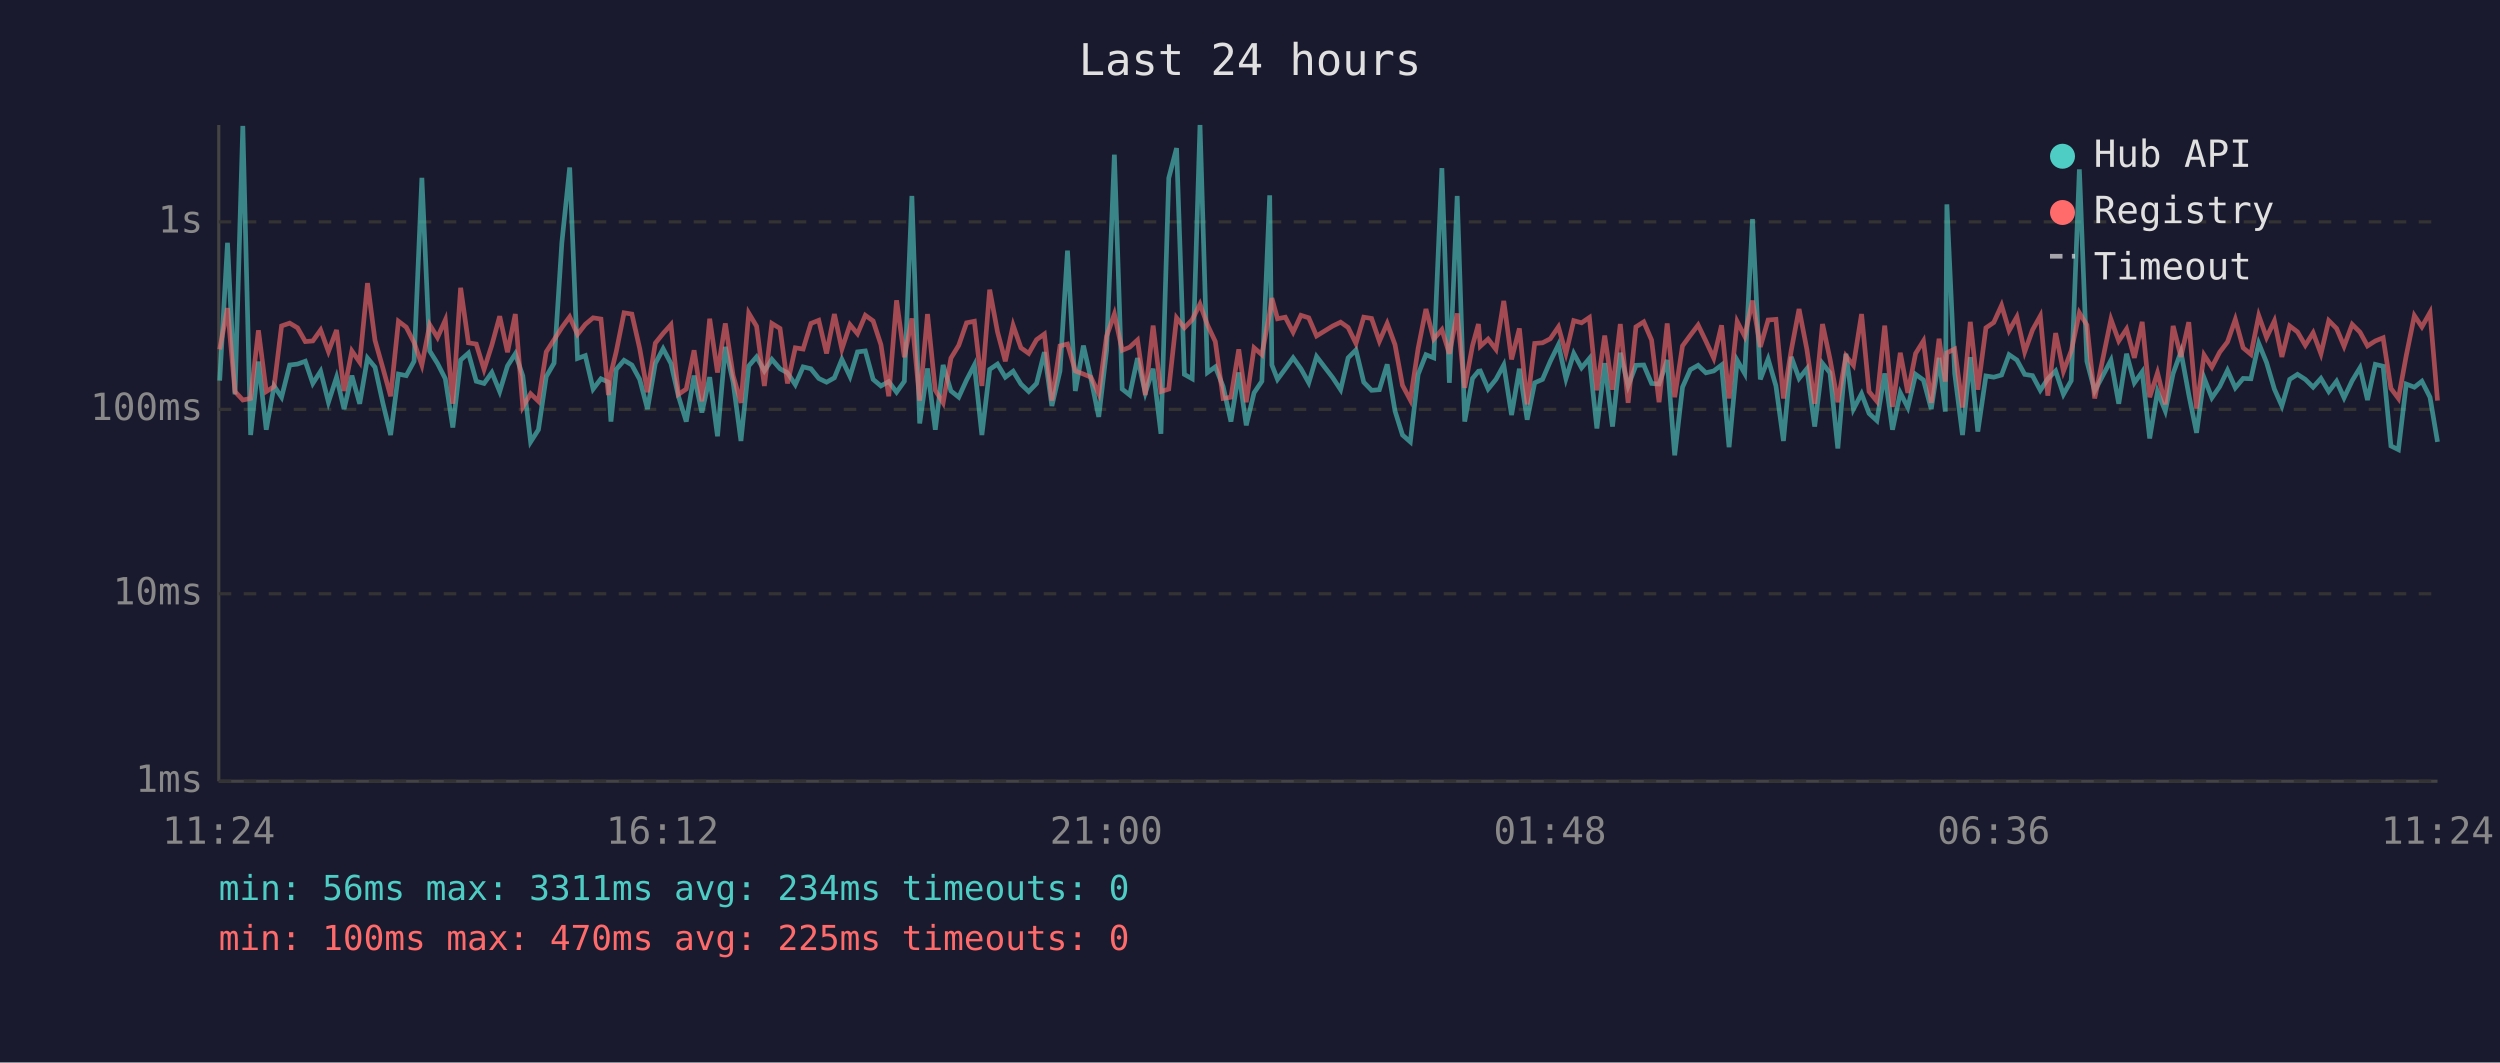
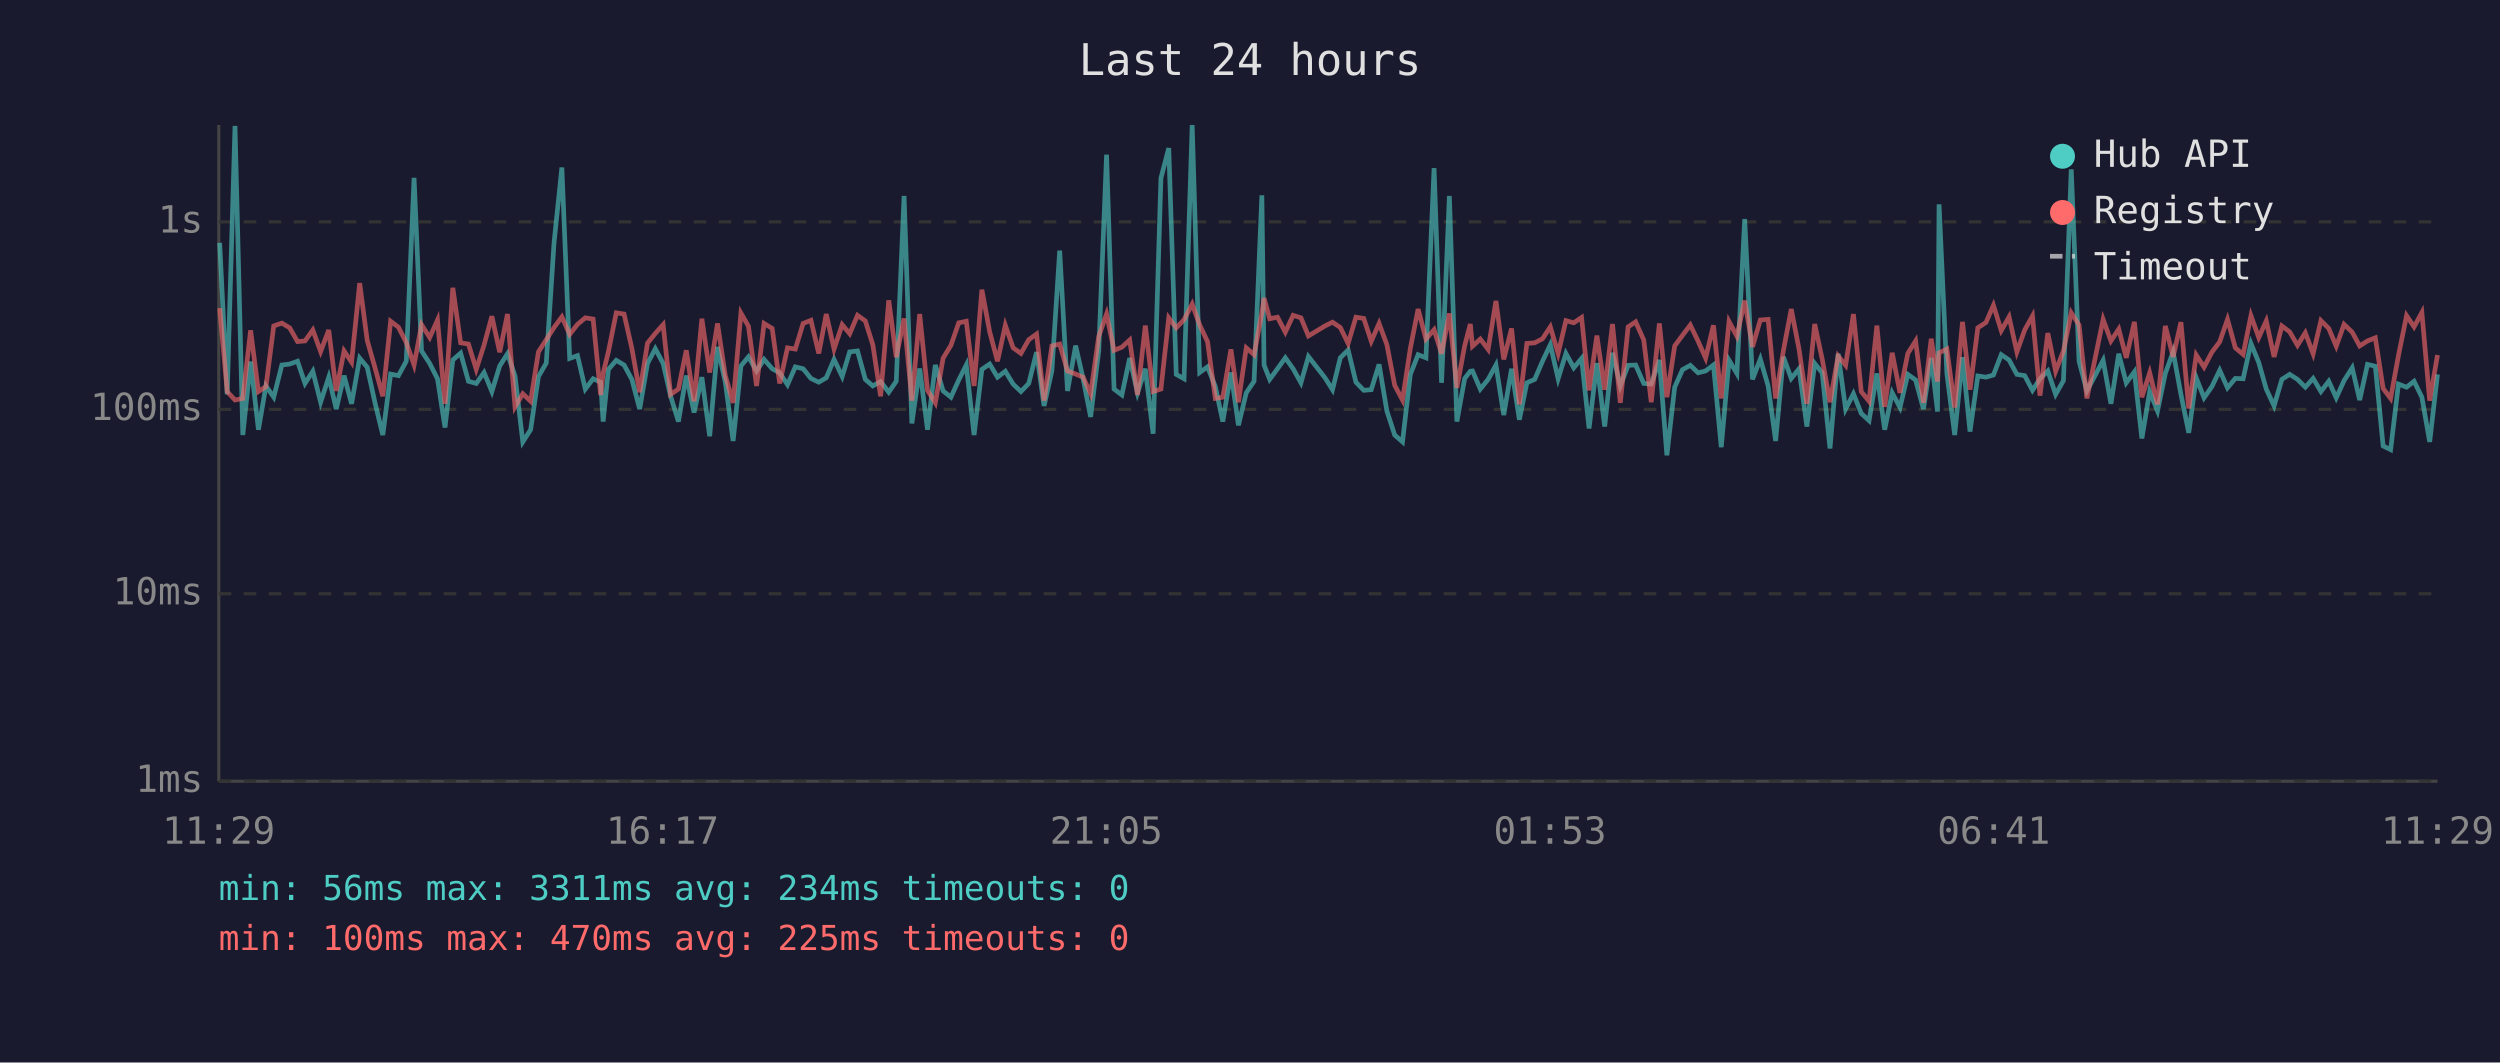
<svg xmlns="http://www.w3.org/2000/svg" viewBox="0 0 800 340" font-family="monospace" font-size="12">
  <rect width="800" height="340" fill="#1a1a2e" />
  <text x="400" y="24" fill="#e0e0e0" font-size="14" text-anchor="middle">Last 24 hours</text>
  <line x1="70" y1="40" x2="70" y2="250" stroke="#444" stroke-width="1" />
  <line x1="70" y1="250" x2="780" y2="250" stroke="#444" stroke-width="1" />
  <line x1="70" y1="250" x2="780" y2="250" stroke="#333" stroke-width="1" stroke-dasharray="4" />
  <text x="65" y="250" fill="#888" text-anchor="end" dominant-baseline="middle">1ms</text>
  <line x1="70" y1="190" x2="780" y2="190" stroke="#333" stroke-width="1" stroke-dasharray="4" />
  <text x="65" y="190" fill="#888" text-anchor="end" dominant-baseline="middle">10ms</text>
  <line x1="70" y1="131" x2="780" y2="131" stroke="#333" stroke-width="1" stroke-dasharray="4" />
  <text x="65" y="131" fill="#888" text-anchor="end" dominant-baseline="middle">100ms</text>
  <line x1="70" y1="71" x2="780" y2="71" stroke="#333" stroke-width="1" stroke-dasharray="4" />
  <text x="65" y="71" fill="#888" text-anchor="end" dominant-baseline="middle">1s</text>
-   <text x="70" y="270" fill="#888" text-anchor="middle">11:24</text>
-   <text x="212" y="270" fill="#888" text-anchor="middle">16:12</text>
-   <text x="354" y="270" fill="#888" text-anchor="middle">21:00</text>
-   <text x="496" y="270" fill="#888" text-anchor="middle">01:48</text>
-   <text x="638" y="270" fill="#888" text-anchor="middle">06:36</text>
-   <text x="780" y="270" fill="#888" text-anchor="middle">11:24</text>
-   <polyline points="70.3,121.8 72.8,77.7 75.2,126.2 77.7,40.3 80.2,139.2 82.7,115.7 85.2,137.5 87.7,123.5 90.1,127.1 92.7,116.8 95.2,116.5 97.7,115.6 100.1,122.7 102.6,118.8 105.1,128.7 107.7,120.7 110.1,130.9 112.6,120.2 115.1,129.2 117.6,114.6 120.0,117.5 122.5,128.9 125.0,139.2 127.5,119.7 130.0,120.2 132.5,115.6 135.0,56.9 137.5,112.3 140.0,116.3 142.5,121.2 144.9,136.8 147.4,115.2 149.9,113.0 152.4,122.0 154.9,122.7 157.4,119.2 159.9,125.3 162.4,117.1 164.9,113.2 167.3,120.3 169.8,141.4 172.3,137.5 174.8,120.5 177.3,116.2 179.8,77.6 182.3,53.6 184.8,114.7 187.3,113.8 189.8,124.5 192.3,121.2 194.7,122.3 195.5,134.9 197.2,118.2 199.7,115.3 202.2,116.8 204.7,121.4 207.2,130.9 209.7,116.3 212.2,111.6 214.7,116.3 217.1,126.8 219.6,134.9 222.1,120.2 224.6,132.0 227.1,120.7 229.6,139.6 232.1,111.0 234.6,122.3 237.1,141.1 239.6,117.1 242.1,114.2 244.6,118.7 247.0,115.0 249.6,118.0 252.0,119.3 254.5,123.1 257.0,117.4 259.5,118.0 262.0,121.1 264.5,122.3 267.0,120.9 269.4,115.0 272.0,120.5 274.4,112.6 276.9,112.3 279.4,121.4 281.9,123.5 284.4,122.1 286.9,125.5 289.4,122.0 291.8,62.7 294.3,135.5 296.8,117.9 299.3,137.5 301.8,116.8 304.3,125.1 306.8,127.1 309.3,121.6 311.8,116.8 314.2,139.2 316.7,118.2 319.2,116.5 321.7,120.7 324.2,118.8 326.7,122.9 329.2,125.3 331.7,122.7 334.2,112.7 336.6,129.9 339.2,118.7 341.6,80.2 344.1,125.1 346.7,110.6 349.1,121.2 351.6,133.4 354.1,112.2 356.6,49.5 359.1,124.5 361.5,126.4 364.0,114.6 366.5,125.7 369.0,118.0 371.5,138.8 374.0,57.0 376.5,47.4 379.0,119.8 381.5,121.2 384.0,40.0 386.4,119.2 388.9,117.4 391.4,123.7 393.9,134.9 396.4,119.2 398.8,136.1 401.3,125.7 403.8,122.0 406.3,62.5 407.0,116.8 408.8,121.4 411.3,118.0 413.8,114.5 416.3,118.0 418.8,122.5 421.3,114.1 426.5,120.9 429.0,124.7 431.4,114.5 433.9,112.0 436.4,122.3 438.9,124.9 441.4,124.7 443.9,116.6 446.4,131.5 448.8,139.2 451.3,141.4 453.8,119.8 456.3,113.5 458.8,114.5 461.4,53.8 463.8,122.5 466.3,62.7 468.7,134.9 471.2,121.1 473.1,118.8 473.7,118.7 476.2,124.5 478.7,121.4 481.2,116.8 483.7,132.8 486.2,118.0 488.7,134.3 491.1,122.5 493.6,121.4 496.1,115.6 498.7,110.3 501.1,121.2 503.6,113.1 506.1,117.7 508.6,114.7 511.0,137.1 513.5,116.2 516.0,136.5 518.5,112.9 521.0,123.5 523.5,116.9 526.0,116.8 528.5,122.7 530.9,122.9 533.5,115.2 535.9,145.7 538.4,123.9 540.9,118.3 543.4,116.9 545.9,119.3 548.4,118.7 550.9,116.8 553.3,143.1 555.9,115.3 558.3,119.5 560.8,70.1 563.3,121.4 565.8,114.9 568.3,123.5 570.7,141.1 573.2,114.2 575.7,121.1 578.2,118.0 580.7,136.5 583.2,116.3 585.6,119.3 588.1,143.5 590.7,113.2 593.1,130.9 595.7,126.0 598.1,132.3 600.6,134.6 603.1,119.5 605.6,137.5 608.1,125.7 610.5,130.4 613.0,119.8 615.5,121.6 618.0,130.9 620.5,114.5 622.5,131.7 623.0,65.4 625.5,119.5 628.0,139.2 630.5,114.3 632.9,138.1 635.5,120.3 638.0,120.7 640.5,120.0 642.9,113.5 645.4,115.2 647.9,119.8 650.4,120.2 652.9,124.9 655.3,121.2 657.8,118.7 660.3,126.2 662.8,121.8 665.4,54.2 667.8,115.6 670.3,125.1 675.5,115.3 678.0,129.2 680.5,113.2 683.0,122.5 685.5,119.0 687.9,140.3 690.4,125.3 692.9,131.5 695.4,119.5 697.9,112.6 700.4,126.2 702.9,138.5 705.3,120.9 707.8,127.3 710.3,123.7 712.8,118.5 715.3,124.1 717.8,121.1 720.3,121.2 722.8,109.9 725.3,116.0 727.8,124.5 730.2,129.9 732.7,121.4 735.2,119.8 737.7,121.4 740.2,123.9 742.7,121.1 745.2,125.3 747.7,122.0 750.1,127.3 752.7,121.8 755.2,117.7 757.6,128.0 760.1,116.6 762.6,117.2 765.1,142.7 767.5,143.9 770.0,122.9 772.6,123.9 775.0,122.0 777.6,127.1 780.0,141.4" fill="none" stroke="#4ecdc4" stroke-width="1.5" opacity="0.6" />
-   <polyline points="70.3,111.8 72.8,98.6 75.2,125.3 77.7,128.0 80.2,127.5 82.7,105.7 85.2,125.3 87.7,123.7 90.1,104.3 92.7,103.4 95.2,104.9 97.7,109.3 100.1,109.1 102.6,105.6 105.1,112.5 107.7,105.6 110.1,125.1 112.6,112.3 115.1,115.9 117.6,90.6 120.0,108.9 122.5,117.7 125.0,126.8 127.5,102.8 130.0,104.7 132.5,109.6 135.0,116.8 137.5,103.9 140.0,108.0 142.5,102.4 144.9,129.2 147.4,92.1 149.9,109.7 152.4,110.1 154.9,118.2 157.4,110.4 159.9,101.2 162.4,112.7 164.9,100.5 167.3,130.2 169.8,126.0 172.3,128.4 174.8,112.6 177.3,108.7 179.8,104.8 182.3,101.4 184.8,107.0 187.3,103.8 189.8,101.7 192.3,102.1 194.7,126.4 195.5,119.5 197.2,112.5 199.7,100.1 202.2,100.5 204.7,111.5 207.2,125.5 209.7,109.8 212.2,106.7 214.7,103.9 217.1,126.2 219.6,124.5 222.1,112.1 224.6,128.4 227.1,102.0 229.6,119.2 232.1,103.5 234.6,120.2 237.1,128.9 239.6,100.2 242.1,104.4 244.6,123.5 247.0,103.5 249.6,105.1 252.0,122.7 254.5,111.3 257.0,111.7 259.5,103.5 262.0,102.5 264.5,113.1 267.0,100.5 269.4,111.7 272.0,103.9 274.4,106.8 276.9,100.9 279.4,102.7 281.9,110.3 284.4,126.8 286.9,96.1 289.4,114.3 291.8,101.9 294.3,128.2 296.8,100.5 299.3,124.9 301.8,128.9 304.3,114.6 306.8,110.5 309.3,103.3 311.8,102.8 314.2,123.5 316.7,92.7 319.2,106.2 321.7,115.6 324.2,104.1 326.7,111.3 329.2,113.1 331.7,108.7 334.2,106.9 336.6,128.2 339.2,110.7 341.6,110.1 344.1,118.7 346.7,119.7 349.1,120.7 351.6,126.0 354.1,107.6 356.6,100.5 359.1,112.1 361.5,111.1 364.0,108.8 366.5,126.4 369.0,104.2 371.5,125.3 374.0,124.5 376.5,101.7 379.0,104.9 381.5,102.3 384.0,97.3 386.4,104.0 388.9,109.3 391.4,127.5 393.9,127.1 396.4,111.8 398.8,128.7 401.3,111.3 403.8,113.5 406.3,100.1 407.0,95.4 408.8,102.0 411.3,101.5 413.8,106.3 416.3,100.9 418.8,101.7 421.3,107.5 426.5,104.3 429.0,103.1 431.4,104.8 433.9,109.9 436.4,101.5 438.9,101.9 441.4,109.2 443.9,103.5 446.4,110.3 448.8,123.3 451.3,128.0 453.8,111.5 456.3,98.9 458.8,108.5 461.4,105.5 463.8,113.2 466.3,100.3 468.7,124.1 471.2,110.6 473.1,103.7 473.7,110.8 476.2,108.5 478.7,111.8 481.2,96.3 483.7,115.0 486.2,105.1 488.7,129.4 491.1,109.9 493.6,109.7 496.1,108.4 498.7,104.6 501.1,113.1 503.6,102.6 506.1,103.3 508.6,101.6 511.0,124.9 513.5,107.4 516.0,124.7 518.5,103.7 521.0,128.9 523.5,104.6 526.0,103.0 528.5,108.8 530.9,128.7 533.5,103.5 535.9,127.1 538.4,110.7 540.9,107.3 543.4,104.0 545.9,109.2 548.4,114.6 550.9,104.1 553.3,127.5 555.9,102.9 558.3,107.6 560.8,96.2 563.3,111.0 565.8,102.4 568.3,102.2 570.7,127.5 573.2,112.1 575.7,98.9 578.2,111.8 580.7,129.2 583.2,103.7 585.6,114.9 588.1,128.7 590.7,113.9 593.1,116.9 595.7,100.5 598.1,125.3 600.6,128.4 603.1,104.2 605.6,130.2 608.1,112.9 610.5,125.7 613.0,113.1 615.5,109.1 618.0,128.9 620.5,108.4 622.5,122.1 623.0,112.9 625.5,111.7 628.0,130.4 630.5,103.0 632.9,124.7 635.5,104.9 638.0,103.2 640.5,97.7 642.9,105.8 645.4,101.4 647.9,112.6 650.4,105.6 652.9,101.1 655.3,126.6 657.8,106.6 660.3,118.8 662.8,112.3 665.4,100.1 667.8,104.0 670.3,127.5 675.5,102.2 678.0,109.1 680.5,105.3 683.0,114.5 685.5,103.0 687.9,127.1 690.4,119.3 692.9,129.4 695.4,104.3 697.9,114.2 700.4,103.1 702.9,130.7 705.3,113.6 707.8,117.5 710.3,112.7 712.8,109.4 715.3,102.2 717.8,111.3 720.3,113.4 722.8,101.0 725.3,108.0 727.8,102.7 730.2,114.2 732.7,104.3 735.2,106.2 737.7,110.5 740.2,106.5 742.7,113.2 745.2,102.6 747.7,105.1 750.1,110.8 752.7,103.8 755.2,106.3 757.6,110.7 760.1,109.1 762.6,108.1 765.1,124.3 767.5,127.5 770.0,113.8 772.6,101.0 775.0,104.6 777.6,100.0 780.0,128.2" fill="none" stroke="#ff6b6b" stroke-width="1.5" opacity="0.6" />
+   <text x="70" y="270" fill="#888" text-anchor="middle">11:29</text>
+   <text x="212" y="270" fill="#888" text-anchor="middle">16:17</text>
+   <text x="354" y="270" fill="#888" text-anchor="middle">21:05</text>
+   <text x="496" y="270" fill="#888" text-anchor="middle">01:53</text>
+   <text x="638" y="270" fill="#888" text-anchor="middle">06:41</text>
+   <text x="780" y="270" fill="#888" text-anchor="middle">11:29</text>
+   <polyline points="70.3,77.7 72.7,126.2 75.2,40.3 77.7,139.2 80.2,115.7 82.7,137.5 85.1,123.5 87.6,127.1 90.2,116.8 92.7,116.5 95.2,115.6 97.6,122.7 100.1,118.8 102.6,128.7 105.2,120.7 107.6,130.9 110.1,120.2 112.5,129.2 115.1,114.6 117.5,117.5 120.0,128.9 122.5,139.2 125.0,119.7 127.5,120.2 130.0,115.6 132.5,56.9 134.9,112.3 137.5,116.3 140.0,121.2 142.4,136.8 144.9,115.2 147.4,113.0 149.9,122.0 152.4,122.7 154.9,119.2 157.4,125.3 159.9,117.1 162.4,113.2 164.8,120.3 167.3,141.4 169.8,137.5 172.3,120.5 174.8,116.2 177.3,77.6 179.8,53.6 182.3,114.7 184.8,113.8 187.3,124.5 189.8,121.2 192.2,122.3 193.0,134.9 194.7,118.2 197.2,115.3 199.7,116.8 202.2,121.4 204.7,130.9 207.2,116.3 209.7,111.6 212.2,116.3 214.6,126.8 217.1,134.9 219.6,120.2 222.1,132.0 224.6,120.7 227.1,139.6 229.6,111.0 232.1,122.3 234.6,141.1 237.1,117.1 239.5,114.2 242.1,118.7 244.5,115.0 247.1,118.0 249.5,119.3 252.0,123.1 254.5,117.4 257.0,118.0 259.5,121.1 262.0,122.3 264.4,120.9 266.9,115.0 269.5,120.5 271.9,112.6 274.4,112.3 276.9,121.4 279.3,123.5 281.8,122.1 284.4,125.5 286.8,122.0 289.3,62.7 291.8,135.5 294.3,117.9 296.8,137.5 299.3,116.8 301.8,125.1 304.3,127.1 306.8,121.6 309.2,116.8 311.7,139.2 314.2,118.2 316.7,116.5 319.2,120.7 321.7,118.8 324.2,122.9 326.7,125.3 329.2,122.7 331.7,112.7 334.1,129.9 336.6,118.7 339.1,80.2 341.6,125.1 344.2,110.6 346.6,121.2 349.0,133.4 351.6,112.2 354.1,49.5 356.5,124.5 359.0,126.4 361.5,114.6 364.0,125.7 366.5,118.0 369.0,138.8 371.5,57.0 374.0,47.4 376.4,119.8 378.9,121.2 381.5,40.0 383.9,119.2 386.4,117.4 388.9,123.7 391.3,134.9 393.9,119.2 396.3,136.1 398.8,125.7 401.3,122.0 403.8,62.5 404.5,116.8 406.3,121.4 408.8,118.0 411.3,114.5 413.8,118.0 416.3,122.5 418.7,114.1 424.0,120.9 426.4,124.7 428.9,114.5 431.4,112.0 433.9,122.3 436.4,124.9 438.8,124.7 441.3,116.6 443.8,131.5 446.3,139.2 448.8,141.4 451.3,119.8 453.8,113.5 456.3,114.5 458.9,53.8 461.3,122.5 463.8,62.7 466.2,134.9 468.7,121.1 470.5,118.8 471.2,118.7 473.7,124.5 476.2,121.4 478.7,116.8 481.2,132.8 483.7,118.0 486.2,134.3 488.6,122.5 491.1,121.4 493.6,115.6 496.1,110.3 498.6,121.2 501.1,113.1 503.6,117.7 506.1,114.7 508.5,137.1 511.0,116.2 513.5,136.5 516.0,112.9 518.5,123.5 521.0,116.9 523.4,116.8 526.0,122.7 528.4,122.9 531.0,115.2 533.4,145.7 535.9,123.9 538.4,118.3 540.9,116.9 543.4,119.3 545.8,118.7 548.3,116.8 550.8,143.1 553.3,115.3 555.8,119.5 558.3,70.1 560.8,121.4 563.3,114.9 565.8,123.5 568.2,141.1 570.7,114.2 573.2,121.1 575.7,118.0 578.2,136.5 580.7,116.3 583.1,119.3 585.6,143.5 588.2,113.2 590.6,130.9 593.1,126.0 595.6,132.3 598.1,134.6 600.6,119.5 603.1,137.5 605.5,125.7 608.0,130.4 610.5,119.8 613.0,121.6 615.5,130.9 618.0,114.5 620.0,131.7 620.5,65.4 623.0,119.5 625.5,139.2 628.0,114.3 630.4,138.1 632.9,120.3 635.5,120.7 637.9,120.0 640.4,113.5 642.9,115.2 645.4,119.8 647.9,120.2 650.4,124.9 652.8,121.2 655.3,118.7 657.8,126.2 660.3,121.8 662.8,54.2 665.3,115.6 667.8,125.1 673.0,115.3 675.5,129.2 678.0,113.2 680.4,122.5 683.0,119.0 685.4,140.3 687.9,125.3 690.4,131.5 692.9,119.5 695.4,112.6 697.9,126.2 700.4,138.5 702.8,120.9 705.3,127.3 707.8,123.7 710.3,118.5 712.8,124.1 715.3,121.1 717.8,121.2 720.3,109.9 722.8,116.0 725.2,124.5 727.7,129.9 730.2,121.4 732.7,119.8 735.2,121.4 737.7,123.9 740.2,121.1 742.7,125.3 745.2,122.0 747.6,127.3 750.1,121.8 752.7,117.7 755.1,128.0 757.6,116.6 760.1,117.2 762.6,142.7 765.0,143.9 767.5,122.9 770.1,123.9 772.5,122.0 775.0,127.1 777.5,141.4 780.0,119.8" fill="none" stroke="#4ecdc4" stroke-width="1.5" opacity="0.6" />
+   <polyline points="70.3,98.6 72.7,125.3 75.2,128.0 77.7,127.5 80.2,105.7 82.7,125.3 85.1,123.7 87.6,104.3 90.2,103.4 92.7,104.9 95.2,109.3 97.6,109.1 100.1,105.6 102.6,112.5 105.2,105.6 107.6,125.1 110.1,112.3 112.5,115.9 115.1,90.6 117.5,108.9 120.0,117.7 122.5,126.8 125.0,102.8 127.5,104.7 130.0,109.6 132.5,116.8 134.9,103.9 137.5,108.0 140.0,102.4 142.4,129.2 144.9,92.1 147.4,109.7 149.9,110.1 152.4,118.2 154.9,110.4 157.4,101.2 159.9,112.7 162.4,100.5 164.8,130.2 167.3,126.0 169.8,128.4 172.3,112.6 174.8,108.7 177.3,104.8 179.8,101.4 182.3,107.0 184.8,103.8 187.3,101.7 189.8,102.1 192.2,126.4 193.0,119.5 194.7,112.5 197.2,100.1 199.7,100.5 202.2,111.5 204.7,125.5 207.2,109.8 209.7,106.7 212.2,103.9 214.6,126.2 217.1,124.5 219.6,112.1 222.1,128.4 224.6,102.0 227.1,119.2 229.6,103.5 232.1,120.2 234.6,128.9 237.1,100.2 239.5,104.4 242.1,123.5 244.5,103.5 247.1,105.1 249.5,122.7 252.0,111.3 254.5,111.7 257.0,103.5 259.5,102.5 262.0,113.1 264.4,100.5 266.9,111.7 269.5,103.9 271.9,106.8 274.4,100.9 276.9,102.7 279.3,110.3 281.8,126.8 284.4,96.1 286.8,114.3 289.3,101.9 291.8,128.2 294.3,100.5 296.8,124.9 299.3,128.9 301.8,114.6 304.3,110.5 306.8,103.3 309.2,102.8 311.7,123.5 314.2,92.7 316.7,106.2 319.2,115.6 321.7,104.1 324.2,111.3 326.7,113.1 329.2,108.7 331.7,106.9 334.1,128.2 336.6,110.7 339.1,110.1 341.6,118.7 344.2,119.7 346.6,120.7 349.0,126.0 351.6,107.6 354.1,100.5 356.5,112.1 359.0,111.1 361.5,108.8 364.0,126.4 366.5,104.2 369.0,125.3 371.5,124.5 374.0,101.7 376.4,104.9 378.9,102.3 381.5,97.3 383.9,104.0 386.4,109.3 388.9,127.5 391.3,127.1 393.9,111.8 396.3,128.7 398.8,111.3 401.3,113.5 403.8,100.1 404.5,95.4 406.3,102.0 408.8,101.5 411.3,106.3 413.8,100.9 416.3,101.7 418.7,107.5 424.0,104.3 426.4,103.1 428.9,104.8 431.4,109.9 433.9,101.5 436.4,101.9 438.8,109.2 441.3,103.5 443.8,110.3 446.3,123.3 448.8,128.0 451.3,111.5 453.8,98.9 456.3,108.5 458.9,105.5 461.3,113.2 463.8,100.3 466.2,124.1 468.7,110.6 470.5,103.7 471.2,110.8 473.7,108.5 476.2,111.8 478.7,96.3 481.2,115.0 483.7,105.1 486.2,129.4 488.6,109.9 491.1,109.7 493.6,108.4 496.1,104.6 498.6,113.1 501.1,102.6 503.6,103.3 506.1,101.6 508.5,124.9 511.0,107.4 513.5,124.7 516.0,103.7 518.5,128.9 521.0,104.6 523.4,103.0 526.0,108.8 528.4,128.7 531.0,103.5 533.4,127.1 535.9,110.7 538.4,107.3 540.9,104.0 543.4,109.2 545.8,114.6 548.3,104.1 550.8,127.5 553.3,102.9 555.8,107.6 558.3,96.2 560.8,111.0 563.3,102.4 565.8,102.2 568.2,127.5 570.7,112.1 573.2,98.9 575.7,111.8 578.2,129.2 580.7,103.7 583.1,114.9 585.6,128.7 588.2,113.9 590.6,116.9 593.1,100.5 595.6,125.3 598.1,128.4 600.6,104.2 603.1,130.2 605.5,112.9 608.0,125.7 610.5,113.1 613.0,109.1 615.5,128.9 618.0,108.4 620.0,122.1 620.5,112.9 623.0,111.7 625.5,130.4 628.0,103.0 630.4,124.7 632.9,104.9 635.5,103.2 637.9,97.7 640.4,105.8 642.9,101.4 645.4,112.6 647.9,105.6 650.4,101.1 652.8,126.6 655.3,106.6 657.8,118.8 660.3,112.3 662.8,100.1 665.3,104.0 667.8,127.5 673.0,102.2 675.5,109.1 678.0,105.3 680.4,114.5 683.0,103.0 685.4,127.1 687.9,119.3 690.4,129.4 692.9,104.3 695.4,114.2 697.9,103.1 700.4,130.7 702.8,113.6 705.3,117.5 707.8,112.7 710.3,109.4 712.8,102.2 715.3,111.3 717.8,113.4 720.3,101.0 722.8,108.0 725.2,102.7 727.7,114.2 730.2,104.3 732.7,106.2 735.2,110.5 737.7,106.5 740.2,113.2 742.7,102.6 745.2,105.1 747.6,110.8 750.1,103.8 752.7,106.3 755.1,110.7 757.6,109.1 760.1,108.1 762.6,124.3 765.0,127.5 767.5,113.8 770.1,101.0 772.5,104.6 775.0,100.0 777.5,128.2 780.0,113.6" fill="none" stroke="#ff6b6b" stroke-width="1.5" opacity="0.6" />
  <circle cx="660" cy="50" r="4" fill="#4ecdc4" />
  <text x="670" y="50" fill="#e0e0e0" dominant-baseline="middle">Hub API</text>
  <circle cx="660" cy="68" r="4" fill="#ff6b6b" />
  <text x="670" y="68" fill="#e0e0e0" dominant-baseline="middle">Registry</text>
  <line x1="656" y1="82" x2="664" y2="82" stroke="#e0e0e0" stroke-width="1.5" stroke-dasharray="4,3" opacity="0.7" />
  <text x="670" y="86" fill="#e0e0e0" dominant-baseline="middle">Timeout</text>
  <text x="70" y="288" fill="#4ecdc4" font-size="11">min: 56ms  max: 3311ms  avg: 234ms  timeouts: 0</text>
  <text x="70" y="304" fill="#ff6b6b" font-size="11">min: 100ms  max: 470ms  avg: 225ms  timeouts: 0</text>
</svg>
